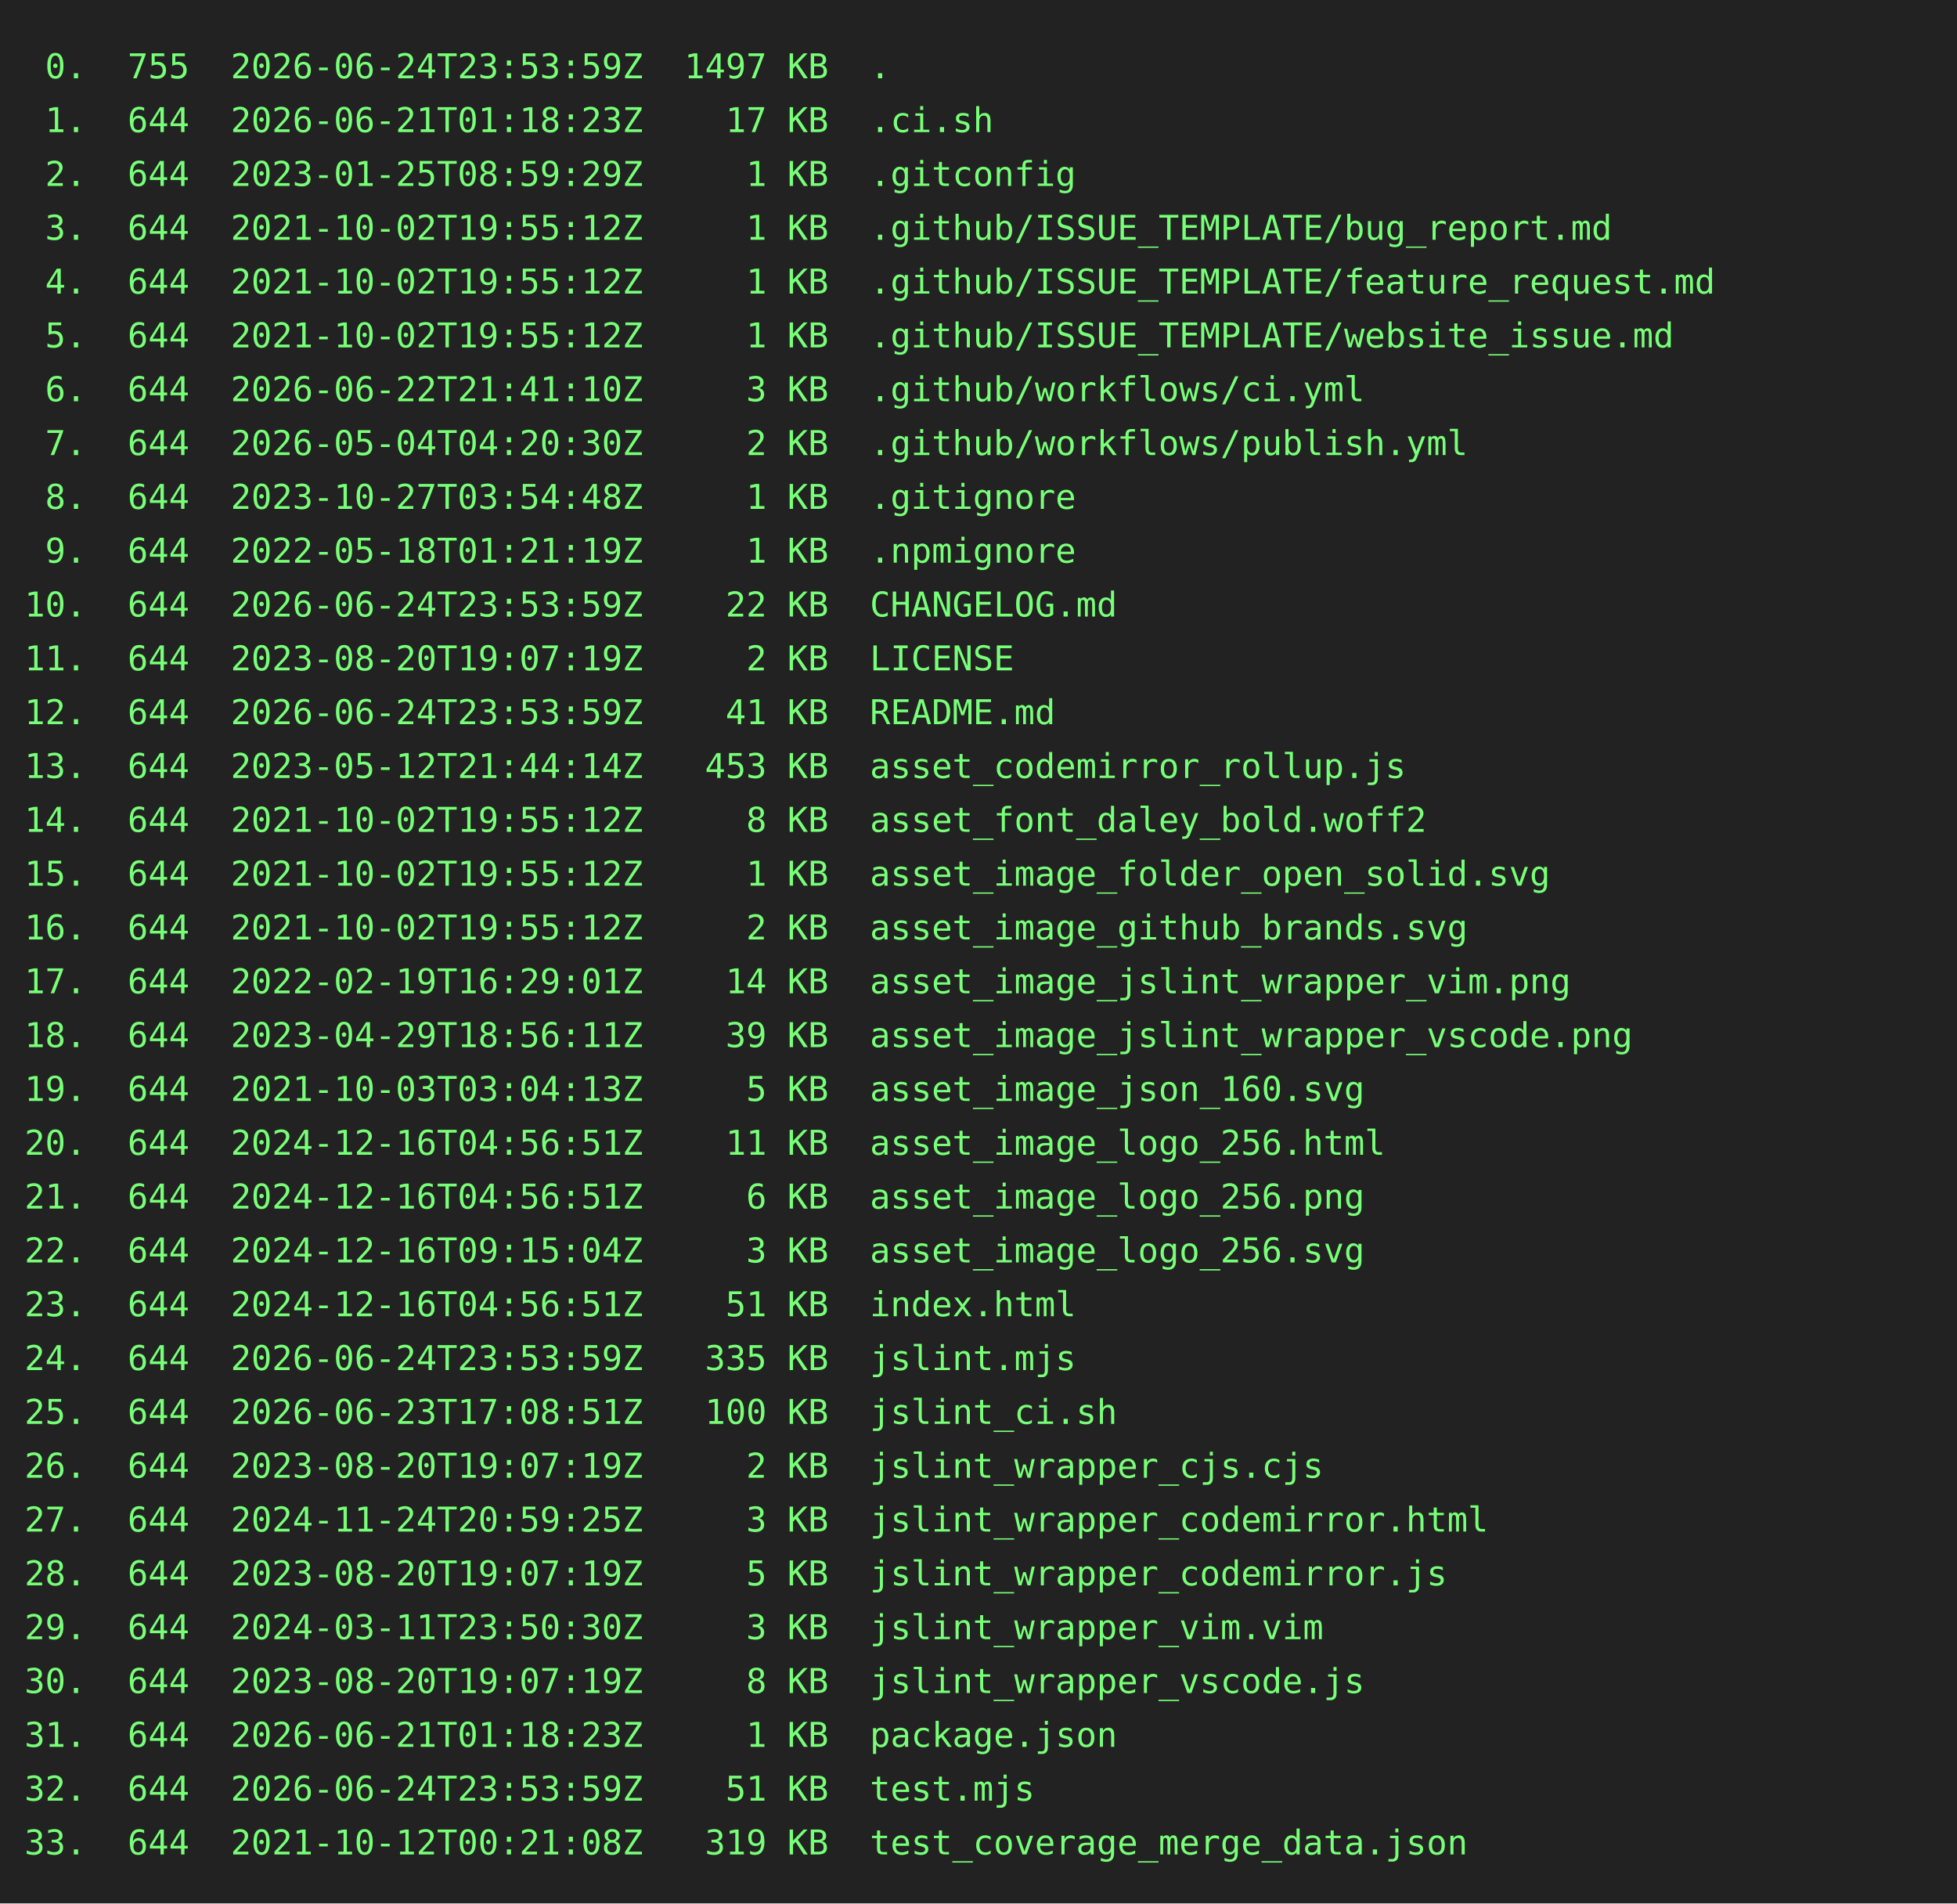
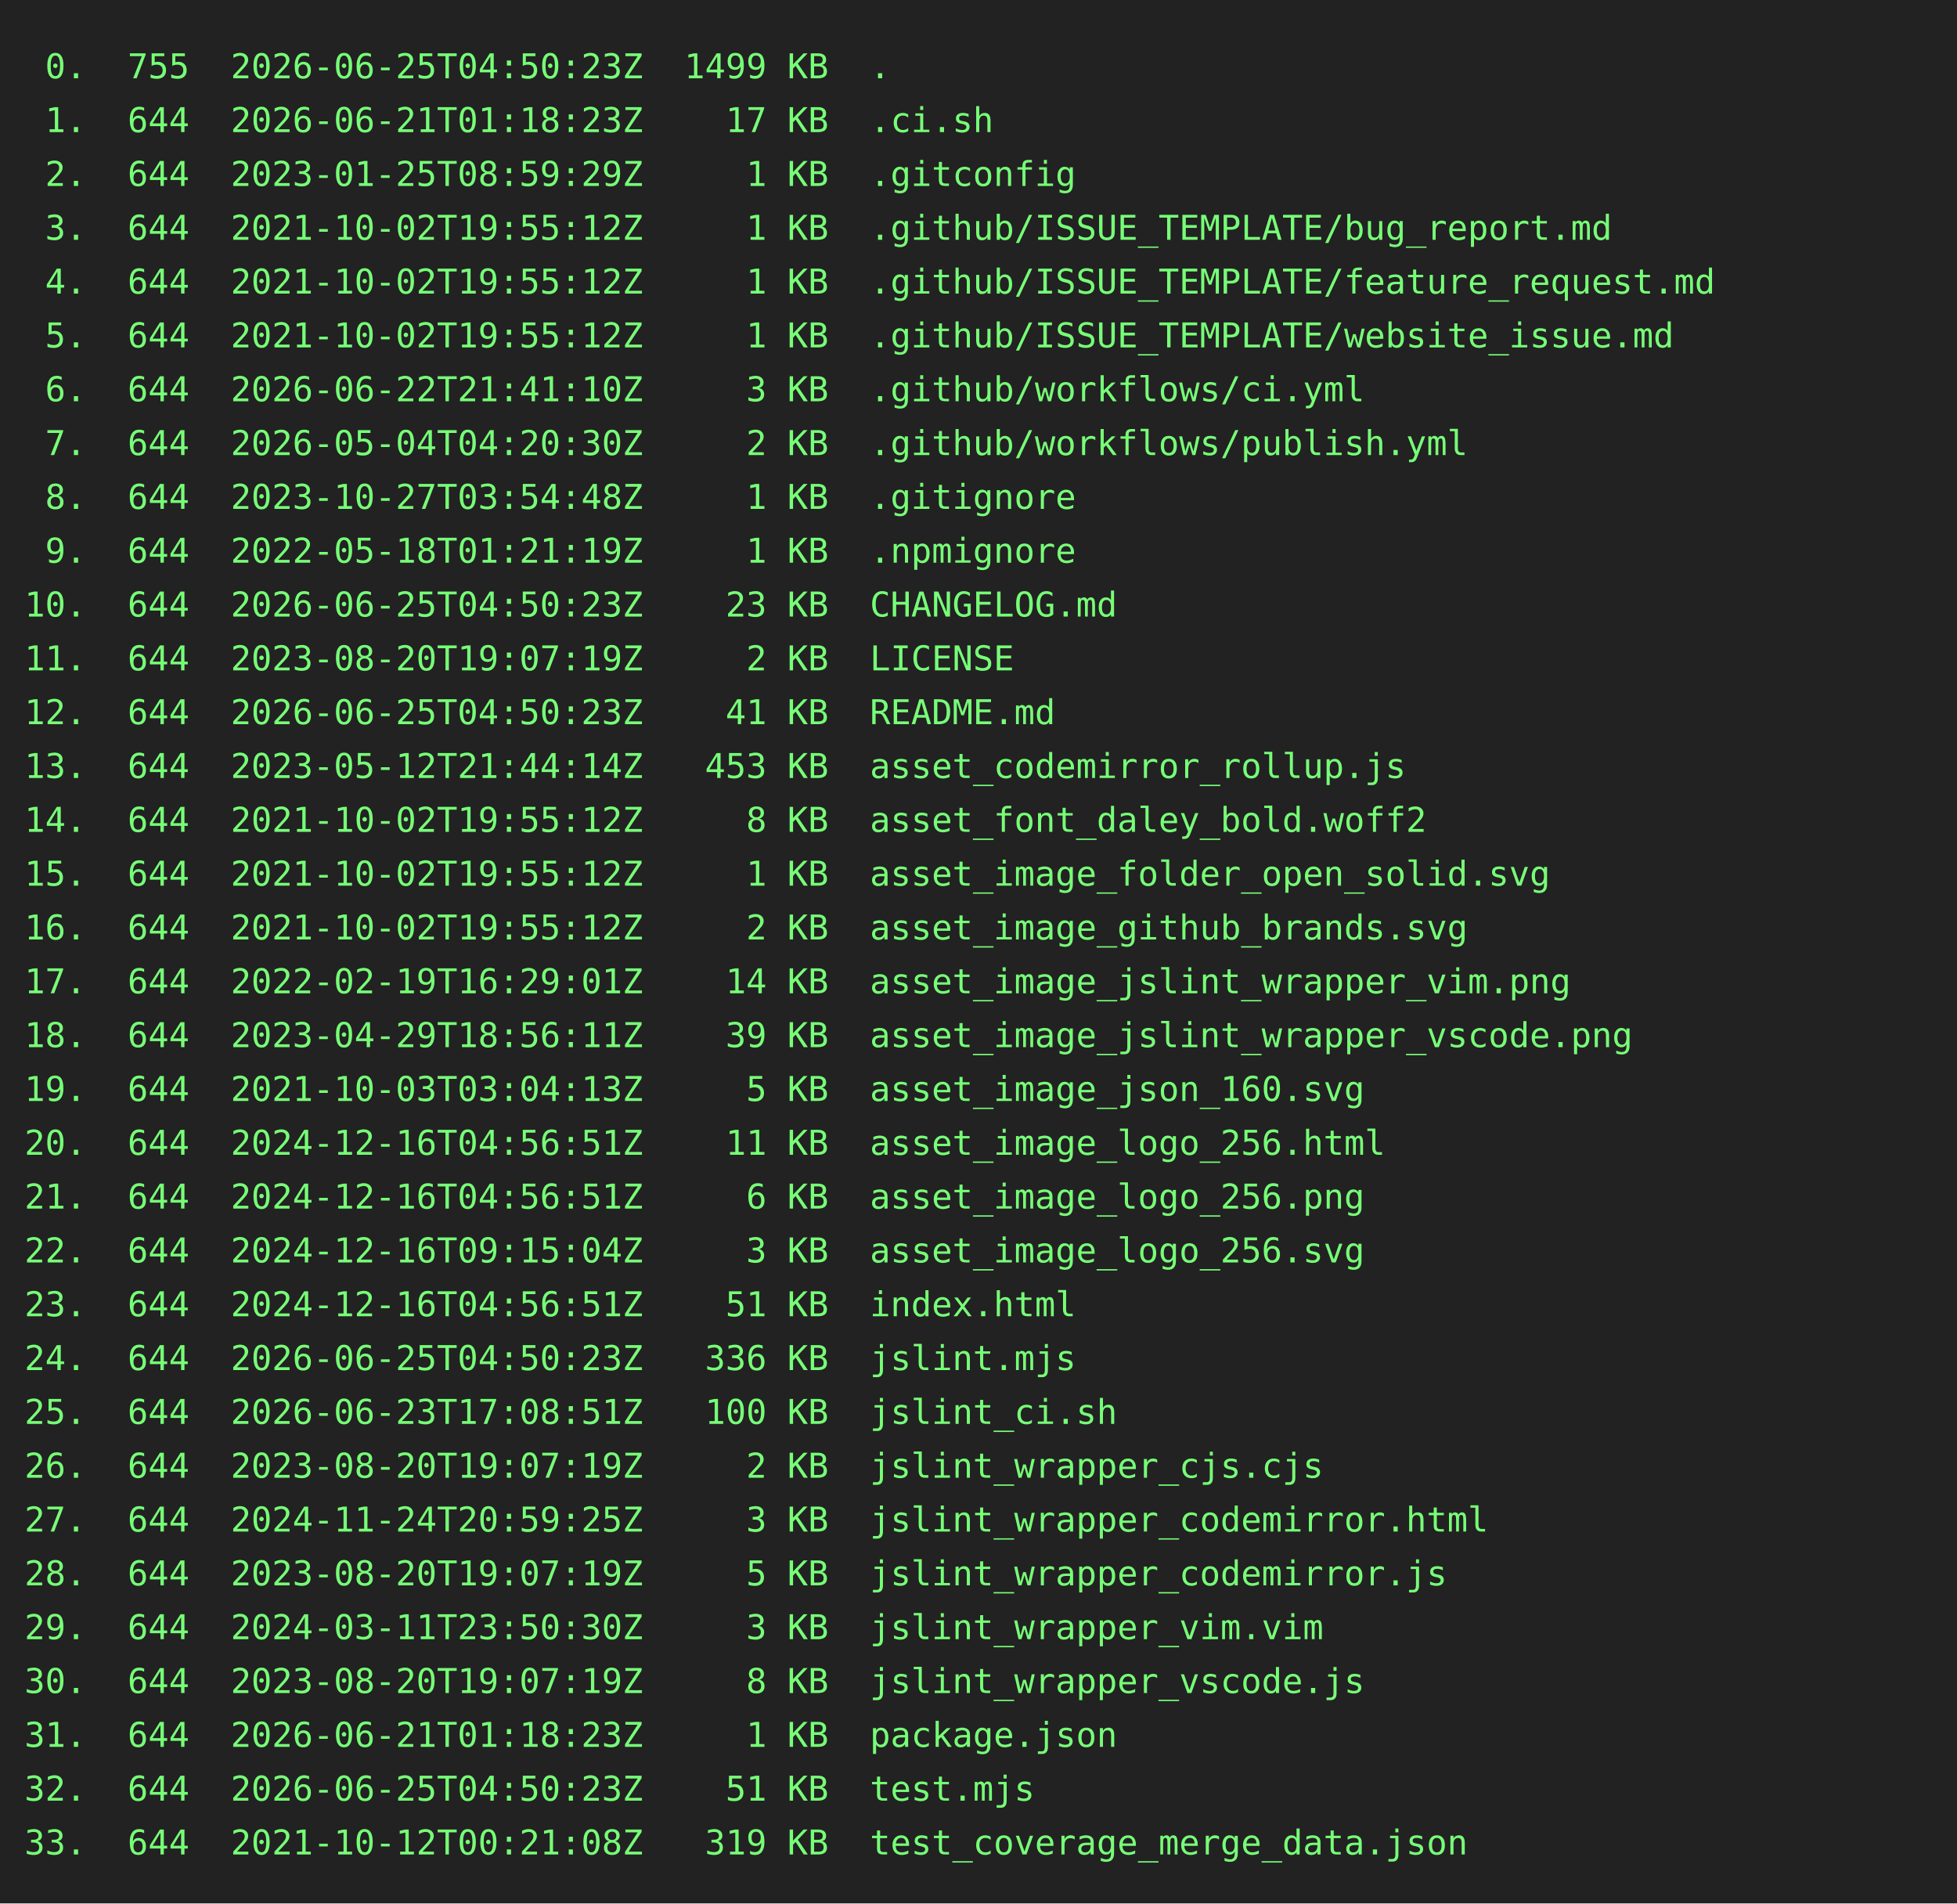
<svg xmlns="http://www.w3.org/2000/svg" height="778" width="800">
  <rect height="778" fill="#222" width="800" />
  <text fill="#7f7" font-family="consolas, menlo, monospace" font-size="14" xml:space="preserve">
-     <tspan lengthAdjust="spacingAndGlyphs" textLength="768" x="10" y="32"> 0.  755  2026-06-24T23:53:59Z  1497 KB  .                                                       </tspan>
+     <tspan lengthAdjust="spacingAndGlyphs" textLength="768" x="10" y="32"> 0.  755  2026-06-25T04:50:23Z  1499 KB  .                                                       </tspan>
    <tspan lengthAdjust="spacingAndGlyphs" textLength="768" x="10" y="54"> 1.  644  2026-06-21T01:18:23Z    17 KB  .ci.sh                                                  </tspan>
    <tspan lengthAdjust="spacingAndGlyphs" textLength="768" x="10" y="76"> 2.  644  2023-01-25T08:59:29Z     1 KB  .gitconfig                                              </tspan>
    <tspan lengthAdjust="spacingAndGlyphs" textLength="768" x="10" y="98"> 3.  644  2021-10-02T19:55:12Z     1 KB  .github/ISSUE_TEMPLATE/bug_report.md                    </tspan>
    <tspan lengthAdjust="spacingAndGlyphs" textLength="768" x="10" y="120"> 4.  644  2021-10-02T19:55:12Z     1 KB  .github/ISSUE_TEMPLATE/feature_request.md               </tspan>
    <tspan lengthAdjust="spacingAndGlyphs" textLength="768" x="10" y="142"> 5.  644  2021-10-02T19:55:12Z     1 KB  .github/ISSUE_TEMPLATE/website_issue.md                 </tspan>
    <tspan lengthAdjust="spacingAndGlyphs" textLength="768" x="10" y="164"> 6.  644  2026-06-22T21:41:10Z     3 KB  .github/workflows/ci.yml                                </tspan>
    <tspan lengthAdjust="spacingAndGlyphs" textLength="768" x="10" y="186"> 7.  644  2026-05-04T04:20:30Z     2 KB  .github/workflows/publish.yml                           </tspan>
    <tspan lengthAdjust="spacingAndGlyphs" textLength="768" x="10" y="208"> 8.  644  2023-10-27T03:54:48Z     1 KB  .gitignore                                              </tspan>
    <tspan lengthAdjust="spacingAndGlyphs" textLength="768" x="10" y="230"> 9.  644  2022-05-18T01:21:19Z     1 KB  .npmignore                                              </tspan>
-     <tspan lengthAdjust="spacingAndGlyphs" textLength="768" x="10" y="252">10.  644  2026-06-24T23:53:59Z    22 KB  CHANGELOG.md                                            </tspan>
+     <tspan lengthAdjust="spacingAndGlyphs" textLength="768" x="10" y="252">10.  644  2026-06-25T04:50:23Z    23 KB  CHANGELOG.md                                            </tspan>
    <tspan lengthAdjust="spacingAndGlyphs" textLength="768" x="10" y="274">11.  644  2023-08-20T19:07:19Z     2 KB  LICENSE                                                 </tspan>
-     <tspan lengthAdjust="spacingAndGlyphs" textLength="768" x="10" y="296">12.  644  2026-06-24T23:53:59Z    41 KB  README.md                                               </tspan>
+     <tspan lengthAdjust="spacingAndGlyphs" textLength="768" x="10" y="296">12.  644  2026-06-25T04:50:23Z    41 KB  README.md                                               </tspan>
    <tspan lengthAdjust="spacingAndGlyphs" textLength="768" x="10" y="318">13.  644  2023-05-12T21:44:14Z   453 KB  asset_codemirror_rollup.js                              </tspan>
    <tspan lengthAdjust="spacingAndGlyphs" textLength="768" x="10" y="340">14.  644  2021-10-02T19:55:12Z     8 KB  asset_font_daley_bold.woff2                             </tspan>
    <tspan lengthAdjust="spacingAndGlyphs" textLength="768" x="10" y="362">15.  644  2021-10-02T19:55:12Z     1 KB  asset_image_folder_open_solid.svg                       </tspan>
    <tspan lengthAdjust="spacingAndGlyphs" textLength="768" x="10" y="384">16.  644  2021-10-02T19:55:12Z     2 KB  asset_image_github_brands.svg                           </tspan>
    <tspan lengthAdjust="spacingAndGlyphs" textLength="768" x="10" y="406">17.  644  2022-02-19T16:29:01Z    14 KB  asset_image_jslint_wrapper_vim.png                      </tspan>
    <tspan lengthAdjust="spacingAndGlyphs" textLength="768" x="10" y="428">18.  644  2023-04-29T18:56:11Z    39 KB  asset_image_jslint_wrapper_vscode.png                   </tspan>
    <tspan lengthAdjust="spacingAndGlyphs" textLength="768" x="10" y="450">19.  644  2021-10-03T03:04:13Z     5 KB  asset_image_json_160.svg                                </tspan>
    <tspan lengthAdjust="spacingAndGlyphs" textLength="768" x="10" y="472">20.  644  2024-12-16T04:56:51Z    11 KB  asset_image_logo_256.html                               </tspan>
    <tspan lengthAdjust="spacingAndGlyphs" textLength="768" x="10" y="494">21.  644  2024-12-16T04:56:51Z     6 KB  asset_image_logo_256.png                                </tspan>
    <tspan lengthAdjust="spacingAndGlyphs" textLength="768" x="10" y="516">22.  644  2024-12-16T09:15:04Z     3 KB  asset_image_logo_256.svg                                </tspan>
    <tspan lengthAdjust="spacingAndGlyphs" textLength="768" x="10" y="538">23.  644  2024-12-16T04:56:51Z    51 KB  index.html                                              </tspan>
-     <tspan lengthAdjust="spacingAndGlyphs" textLength="768" x="10" y="560">24.  644  2026-06-24T23:53:59Z   335 KB  jslint.mjs                                              </tspan>
+     <tspan lengthAdjust="spacingAndGlyphs" textLength="768" x="10" y="560">24.  644  2026-06-25T04:50:23Z   336 KB  jslint.mjs                                              </tspan>
    <tspan lengthAdjust="spacingAndGlyphs" textLength="768" x="10" y="582">25.  644  2026-06-23T17:08:51Z   100 KB  jslint_ci.sh                                            </tspan>
    <tspan lengthAdjust="spacingAndGlyphs" textLength="768" x="10" y="604">26.  644  2023-08-20T19:07:19Z     2 KB  jslint_wrapper_cjs.cjs                                  </tspan>
    <tspan lengthAdjust="spacingAndGlyphs" textLength="768" x="10" y="626">27.  644  2024-11-24T20:59:25Z     3 KB  jslint_wrapper_codemirror.html                          </tspan>
    <tspan lengthAdjust="spacingAndGlyphs" textLength="768" x="10" y="648">28.  644  2023-08-20T19:07:19Z     5 KB  jslint_wrapper_codemirror.js                            </tspan>
    <tspan lengthAdjust="spacingAndGlyphs" textLength="768" x="10" y="670">29.  644  2024-03-11T23:50:30Z     3 KB  jslint_wrapper_vim.vim                                  </tspan>
    <tspan lengthAdjust="spacingAndGlyphs" textLength="768" x="10" y="692">30.  644  2023-08-20T19:07:19Z     8 KB  jslint_wrapper_vscode.js                                </tspan>
    <tspan lengthAdjust="spacingAndGlyphs" textLength="768" x="10" y="714">31.  644  2026-06-21T01:18:23Z     1 KB  package.json                                            </tspan>
-     <tspan lengthAdjust="spacingAndGlyphs" textLength="768" x="10" y="736">32.  644  2026-06-24T23:53:59Z    51 KB  test.mjs                                                </tspan>
+     <tspan lengthAdjust="spacingAndGlyphs" textLength="768" x="10" y="736">32.  644  2026-06-25T04:50:23Z    51 KB  test.mjs                                                </tspan>
    <tspan lengthAdjust="spacingAndGlyphs" textLength="768" x="10" y="758">33.  644  2021-10-12T00:21:08Z   319 KB  test_coverage_merge_data.json                           </tspan>
  </text>
</svg>
